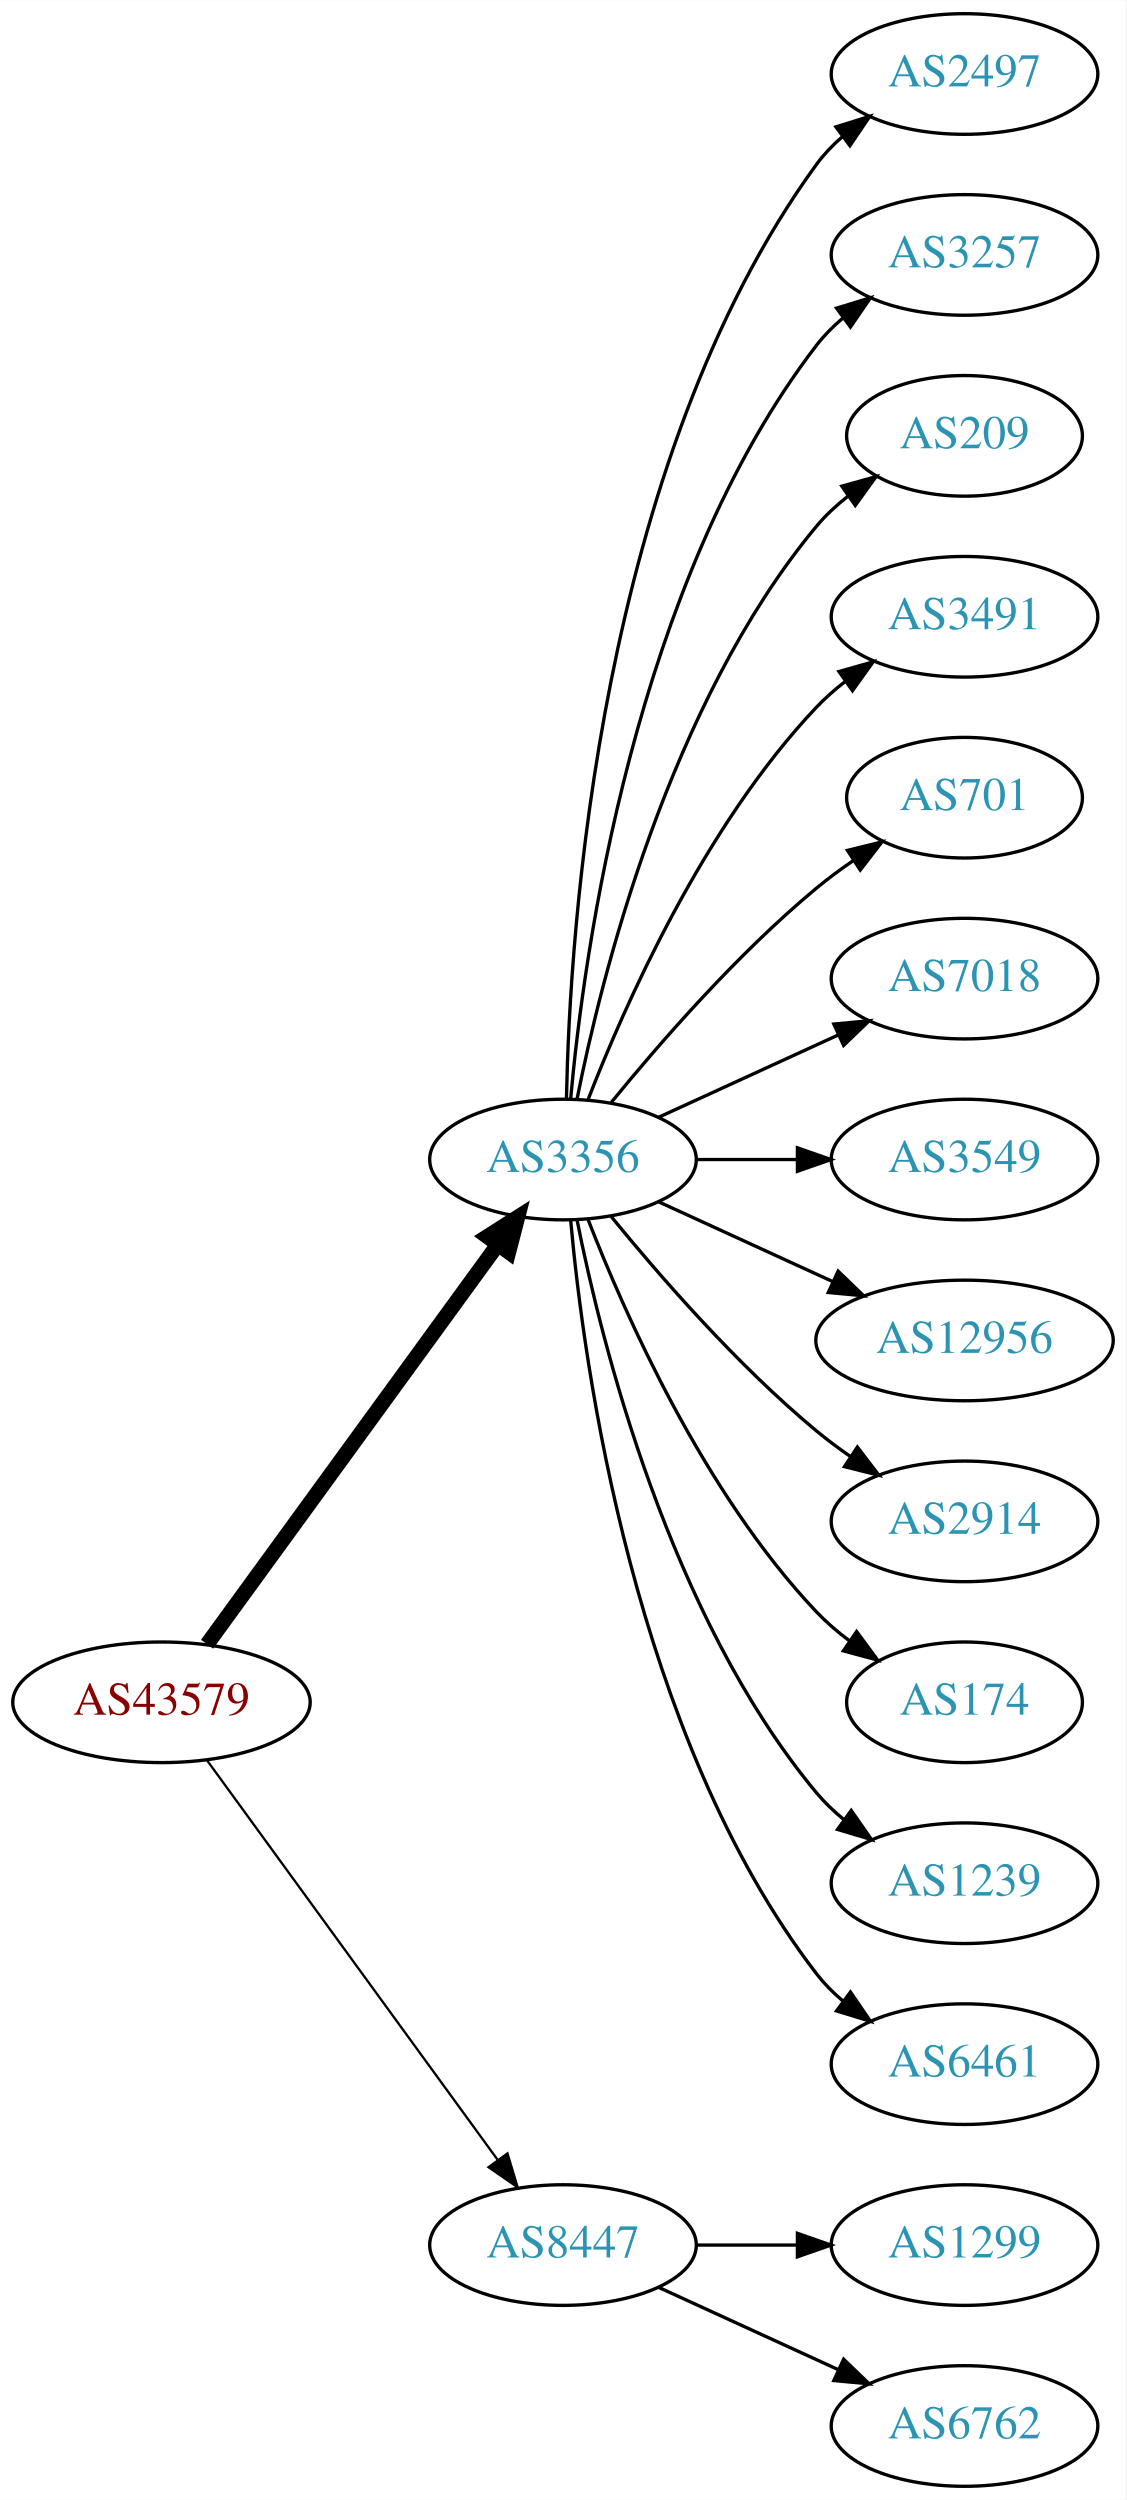
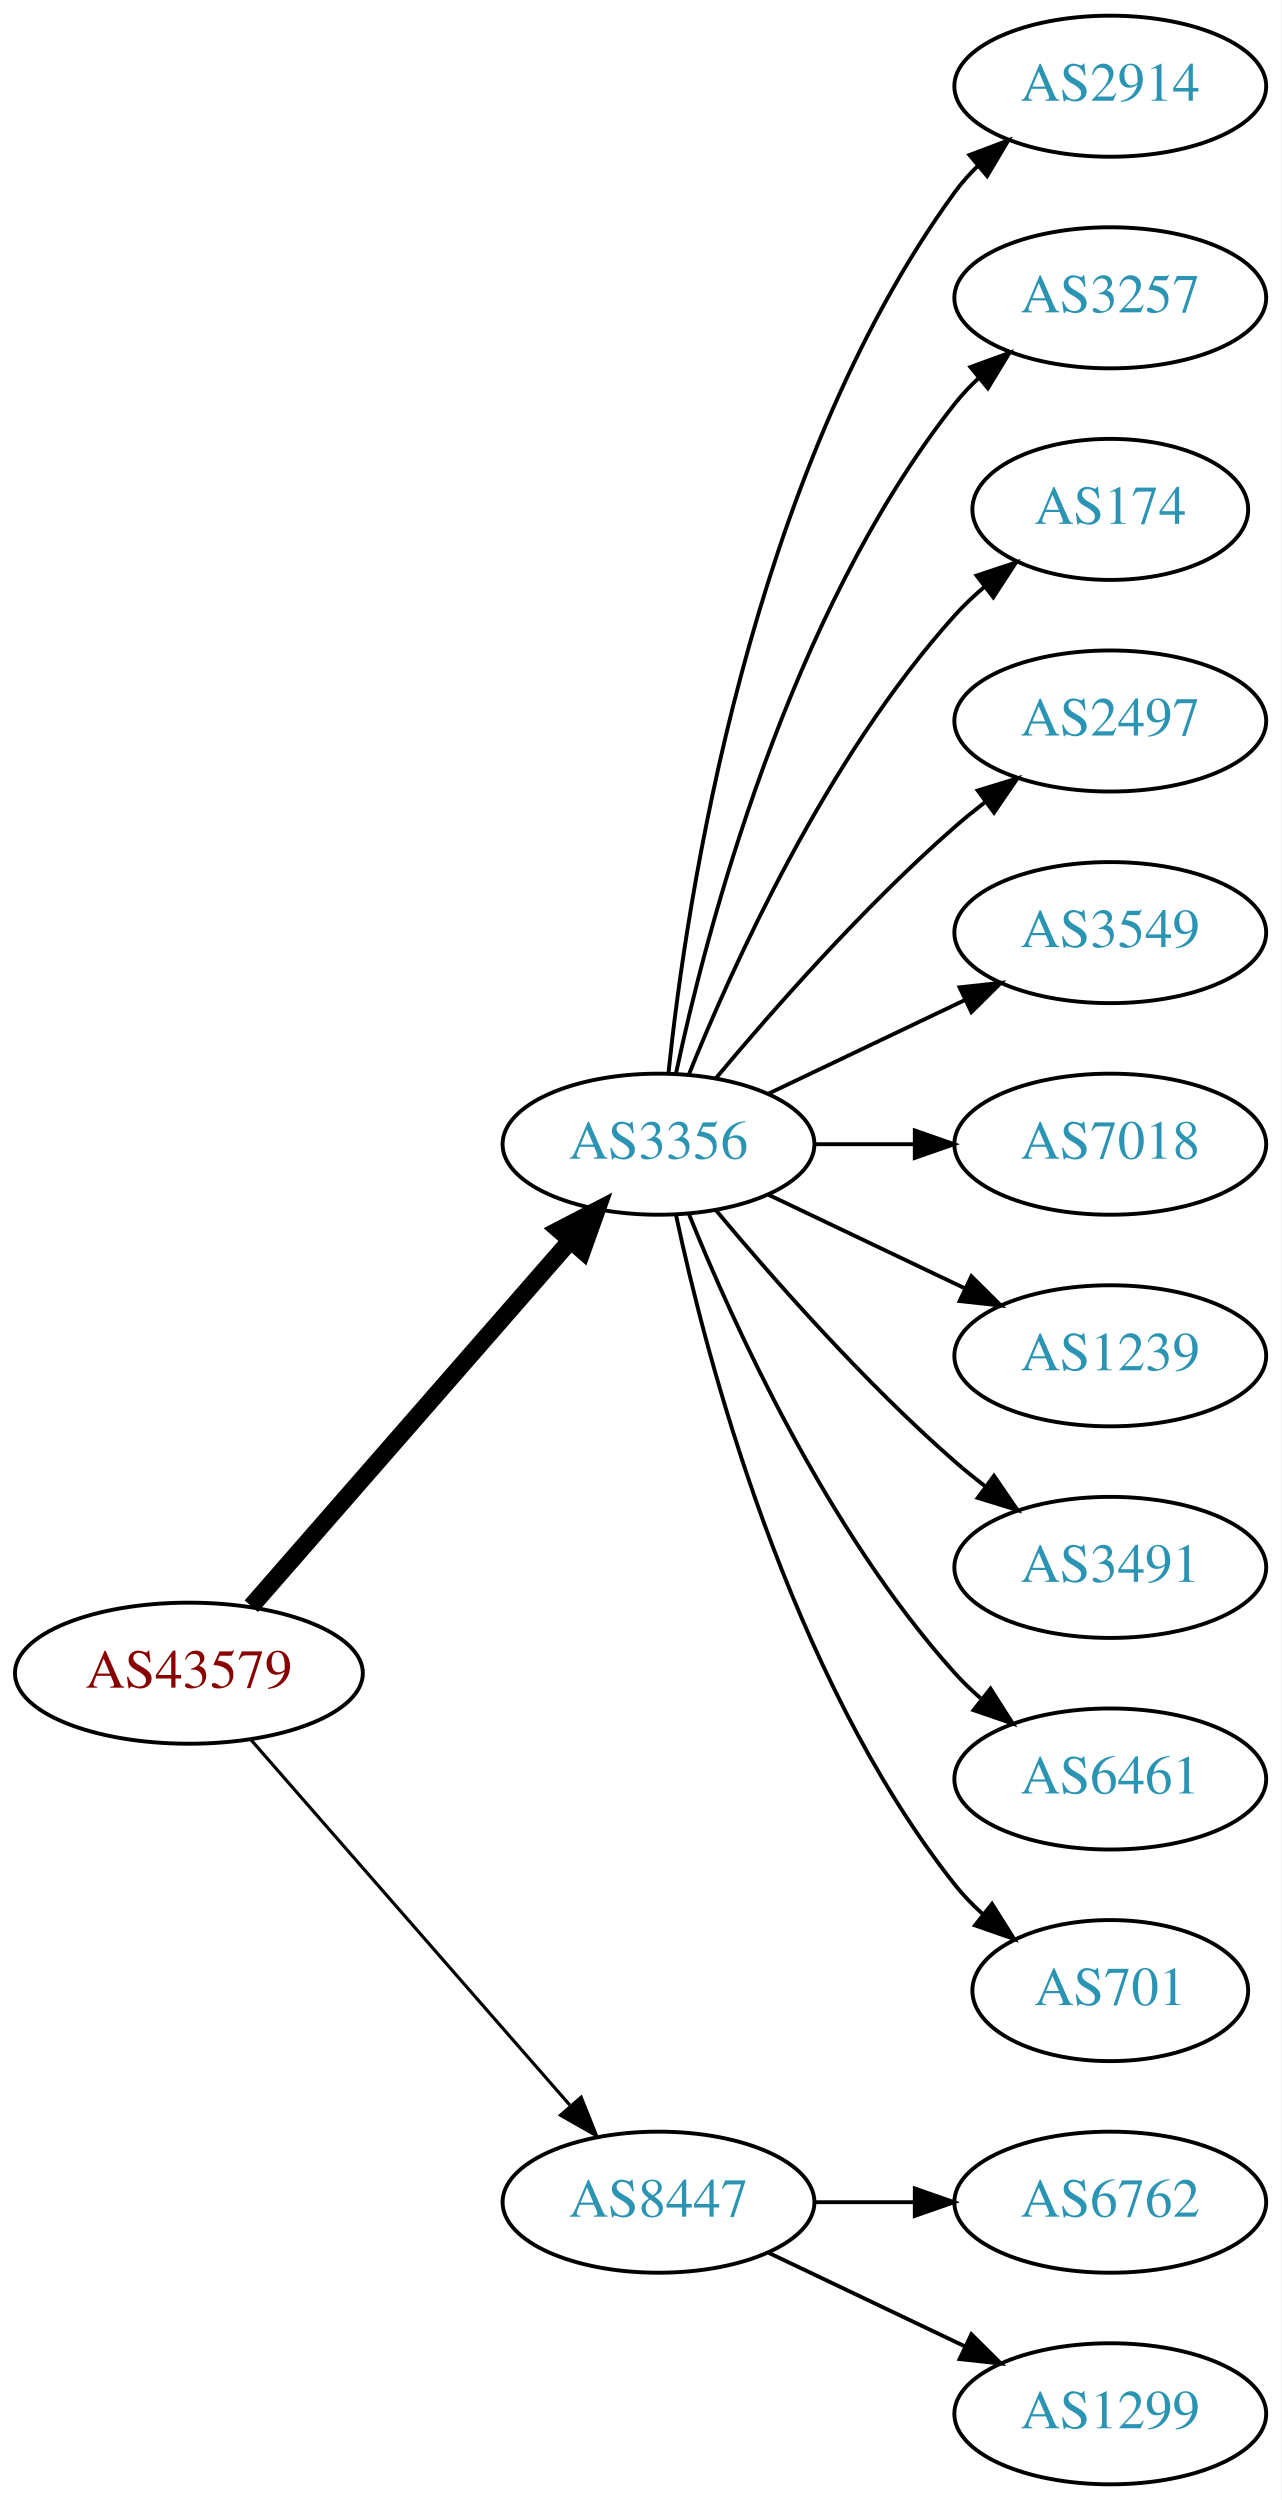
- <svg xmlns="http://www.w3.org/2000/svg" xmlns:xlink="http://www.w3.org/1999/xlink" width="336pt" height="746pt" viewBox="0.00 0.00 336.08 746.00">
-   <g id="graph0" class="graph" transform="scale(1 1) rotate(0) translate(4 742)">
-     <polygon fill="white" stroke="none" points="-4,4 -4,-742 332.077,-742 332.077,4 -4,4" />
+ <svg xmlns="http://www.w3.org/2000/svg" xmlns:xlink="http://www.w3.org/1999/xlink" width="327pt" height="638pt" viewBox="0.00 0.00 326.98 638.00">
+   <g id="graph0" class="graph" transform="scale(1 1) rotate(0) translate(4 634)">
+     <polygon fill="white" stroke="none" points="-4,4 -4,-634 322.978,-634 322.978,4 -4,4" />
    <g id="node1" class="node">
      <g id="a_node1">
        <a xlink:href="/asn/43579" xlink:title="AS43579 ~ KHBARMSCHW-AS [AT]">
-           <ellipse fill="#ffffff" stroke="black" cx="44.196" cy="-234" rx="44.393" ry="18" />
-           <text text-anchor="middle" x="44.196" y="-230.3" font-family="Times,serif" font-size="14.00" fill="#880000">AS43579</text>
+           <ellipse fill="#ffffff" stroke="black" cx="44.196" cy="-207" rx="44.393" ry="18" />
+           <text text-anchor="middle" x="44.196" y="-203.3" font-family="Times,serif" font-size="14.00" fill="#880000">AS43579</text>
        </a>
      </g>
    </g>
    <g id="node2" class="node">
      <g id="a_node2">
        <a xlink:href="/asn/3356" xlink:title="AS3356 ~ Level 3 Parent, LLC [US]">
-           <ellipse fill="#ffffff" stroke="black" cx="164.039" cy="-396" rx="39.794" ry="18" />
-           <text text-anchor="middle" x="164.039" y="-392.3" font-family="Times,serif" font-size="14.00" fill="#2c94b3">AS3356</text>
+           <ellipse fill="#ffffff" stroke="black" cx="164.039" cy="-342" rx="39.794" ry="18" />
+           <text text-anchor="middle" x="164.039" y="-338.3" font-family="Times,serif" font-size="14.00" fill="#2c94b3">AS3356</text>
        </a>
      </g>
    </g>
    <g id="edge1" class="edge">
-       <path fill="none" stroke="black" stroke-width="4.5" d="M57.807,-251.337C78.628,-279.96 120.29,-337.233 144.479,-370.486" />
-       <polygon fill="black" stroke="black" stroke-width="4.5" points="141.451,-373.017 150.518,-378.788 147.82,-368.385 141.451,-373.017" />
+       <path fill="none" stroke="black" stroke-width="4.5" d="M60.121,-224.098C80.663,-247.631 117.782,-290.155 141.379,-317.187" />
+       <polygon fill="black" stroke="black" stroke-width="4.5" points="138.692,-320.097 148.235,-325.041 144.625,-314.918 138.692,-320.097" />
    </g>
    <g id="node3" class="node">
      <g id="a_node3">
        <a xlink:href="/asn/8447" xlink:title="AS8447 ~ A1 Telekom Austria AG [AT]">
          <ellipse fill="#ffffff" stroke="black" cx="164.039" cy="-72" rx="39.794" ry="18" />
          <text text-anchor="middle" x="164.039" y="-68.3" font-family="Times,serif" font-size="14.00" fill="#2c94b3">AS8447</text>
        </a>
      </g>
    </g>
    <g id="edge2" class="edge">
-       <path fill="none" stroke="black" stroke-width="0.692" d="M57.807,-216.663C78.628,-188.04 120.29,-130.767 144.479,-97.514" />
-       <polygon fill="black" stroke="black" stroke-width="0.692" points="147.466,-99.358 150.518,-89.212 141.805,-95.24 147.466,-99.358" />
+       <path fill="none" stroke="black" stroke-width="0.818" d="M60.121,-189.902C80.663,-166.369 117.782,-123.845 141.379,-96.813" />
+       <polygon fill="black" stroke="black" stroke-width="0.818" points="144.296,-98.794 148.235,-88.959 139.022,-94.191 144.296,-98.794" />
    </g>
    <g id="node4" class="node">
      <g id="a_node4">
-         <a xlink:href="/asn/2497" xlink:title="AS2497 ~ Internet Initiative Japan Inc. [JP]">
-           <ellipse fill="#ffffff" stroke="black" cx="283.881" cy="-720" rx="39.794" ry="18" />
-           <text text-anchor="middle" x="283.881" y="-716.3" font-family="Times,serif" font-size="14.00" fill="#2c94b3">AS2497</text>
+         <a xlink:href="/asn/2914" xlink:title="AS2914 ~ NTT America, Inc. [US]">
+           <ellipse fill="#ffffff" stroke="black" cx="279.332" cy="-612" rx="39.794" ry="18" />
+           <text text-anchor="middle" x="279.332" y="-608.3" font-family="Times,serif" font-size="14.00" fill="#2c94b3">AS2914</text>
        </a>
      </g>
    </g>
    <g id="edge3" class="edge">
-       <path fill="none" stroke="black" d="M165.071,-414.337C166.044,-464.079 174.763,-603.806 239.685,-693 241.897,-696.039 244.565,-698.813 247.477,-701.326" />
-       <polygon fill="black" stroke="black" points="245.495,-704.214 255.608,-707.373 249.672,-698.597 245.495,-704.214" />
+       <path fill="none" stroke="black" d="M166.595,-360.256C171.066,-403.303 187.199,-512.94 239.685,-585 241.402,-587.357 243.389,-589.581 245.538,-591.663" />
+       <polygon fill="black" stroke="black" points="243.402,-594.439 253.313,-598.183 247.9,-589.075 243.402,-594.439" />
    </g>
    <g id="node5" class="node">
      <g id="a_node5">
        <a xlink:href="/asn/3257" xlink:title="AS3257 ~ GTT [DE]">
-           <ellipse fill="#ffffff" stroke="black" cx="283.881" cy="-666" rx="39.794" ry="18" />
-           <text text-anchor="middle" x="283.881" y="-662.3" font-family="Times,serif" font-size="14.00" fill="#2c94b3">AS3257</text>
+           <ellipse fill="#ffffff" stroke="black" cx="279.332" cy="-558" rx="39.794" ry="18" />
+           <text text-anchor="middle" x="279.332" y="-554.3" font-family="Times,serif" font-size="14.00" fill="#2c94b3">AS3257</text>
        </a>
      </g>
    </g>
    <g id="edge4" class="edge">
-       <path fill="none" stroke="black" d="M166.323,-414.117C170.221,-457.332 185.238,-568.131 239.685,-639 241.975,-641.981 244.695,-644.716 247.639,-647.205" />
-       <polygon fill="black" stroke="black" points="245.686,-650.113 255.816,-653.218 249.833,-644.473 245.686,-650.113" />
+       <path fill="none" stroke="black" d="M168.529,-360.16C176.16,-396.03 197.152,-477.155 239.685,-531 241.493,-533.288 243.545,-535.462 245.74,-537.51" />
+       <polygon fill="black" stroke="black" points="243.651,-540.323 253.6,-543.966 248.094,-534.914 243.651,-540.323" />
    </g>
    <g id="node6" class="node">
      <g id="a_node6">
-         <a xlink:href="/asn/209" xlink:title="AS209 ~ CenturyLink Communications, LLC [US]">
-           <ellipse fill="#ffffff" stroke="black" cx="283.881" cy="-612" rx="35.194" ry="18" />
-           <text text-anchor="middle" x="283.881" y="-608.3" font-family="Times,serif" font-size="14.00" fill="#2c94b3">AS209</text>
+         <a xlink:href="/asn/174" xlink:title="AS174 ~ Cogent Communications [US]">
+           <ellipse fill="#ffffff" stroke="black" cx="279.332" cy="-504" rx="35.194" ry="18" />
+           <text text-anchor="middle" x="279.332" y="-500.3" font-family="Times,serif" font-size="14.00" fill="#2c94b3">AS174</text>
        </a>
      </g>
    </g>
    <g id="edge5" class="edge">
-       <path fill="none" stroke="black" d="M168.237,-414.073C175.401,-450.141 195.675,-532.125 239.685,-585 242.422,-588.288 245.667,-591.298 249.13,-594.017" />
-       <polygon fill="black" stroke="black" points="247.265,-596.983 257.471,-599.827 251.267,-591.239 247.265,-596.983" />
+       <path fill="none" stroke="black" d="M171.786,-359.787C182.837,-387.243 206.891,-440.578 239.685,-477 242.001,-479.572 244.606,-482.03 247.341,-484.343" />
+       <polygon fill="black" stroke="black" points="245.207,-487.117 255.264,-490.448 249.479,-481.572 245.207,-487.117" />
    </g>
    <g id="node7" class="node">
      <g id="a_node7">
-         <a xlink:href="/asn/3491" xlink:title="AS3491 ~ PCCW Global, Inc. [US]">
-           <ellipse fill="#ffffff" stroke="black" cx="283.881" cy="-558" rx="39.794" ry="18" />
-           <text text-anchor="middle" x="283.881" y="-554.3" font-family="Times,serif" font-size="14.00" fill="#2c94b3">AS3491</text>
+         <a xlink:href="/asn/2497" xlink:title="AS2497 ~ Internet Initiative Japan Inc. [JP]">
+           <ellipse fill="#ffffff" stroke="black" cx="279.332" cy="-450" rx="39.794" ry="18" />
+           <text text-anchor="middle" x="279.332" y="-446.3" font-family="Times,serif" font-size="14.00" fill="#2c94b3">AS2497</text>
        </a>
      </g>
    </g>
    <g id="edge6" class="edge">
-       <path fill="none" stroke="black" d="M171.562,-413.994C182.312,-441.728 205.969,-495.429 239.685,-531 242.271,-533.728 245.188,-536.294 248.257,-538.677" />
-       <polygon fill="black" stroke="black" points="246.411,-541.658 256.605,-544.543 250.435,-535.93 246.411,-541.658" />
+       <path fill="none" stroke="black" d="M178.669,-358.817C192.951,-375.929 216.498,-402.745 239.685,-423 242.151,-425.154 244.789,-427.294 247.487,-429.372" />
+       <polygon fill="black" stroke="black" points="245.512,-432.264 255.641,-435.37 249.66,-426.625 245.512,-432.264" />
    </g>
    <g id="node8" class="node">
      <g id="a_node8">
-         <a xlink:href="/asn/701" xlink:title="AS701 ~ UUNET [US]">
-           <ellipse fill="#ffffff" stroke="black" cx="283.881" cy="-504" rx="35.194" ry="18" />
-           <text text-anchor="middle" x="283.881" y="-500.3" font-family="Times,serif" font-size="14.00" fill="#2c94b3">AS701</text>
+         <a xlink:href="/asn/3549" xlink:title="AS3549 ~ Level 3 Parent, LLC [US]">
+           <ellipse fill="#ffffff" stroke="black" cx="279.332" cy="-396" rx="39.794" ry="18" />
+           <text text-anchor="middle" x="279.332" y="-392.3" font-family="Times,serif" font-size="14.00" fill="#2c94b3">AS3549</text>
        </a>
      </g>
    </g>
    <g id="edge7" class="edge">
-       <path fill="none" stroke="black" d="M178.458,-413.065C192.572,-430.375 215.987,-457.345 239.685,-477 243.148,-479.872 246.941,-482.669 250.795,-485.308" />
-       <polygon fill="black" stroke="black" points="248.938,-488.275 259.228,-490.797 252.757,-482.408 248.938,-488.275" />
+       <path fill="none" stroke="black" d="M192.175,-354.934C207.169,-362.081 225.99,-371.052 242.213,-378.785" />
+       <polygon fill="black" stroke="black" points="240.884,-382.028 251.417,-383.171 243.895,-375.709 240.884,-382.028" />
    </g>
    <g id="node9" class="node">
      <g id="a_node9">
        <a xlink:href="/asn/7018" xlink:title="AS7018 ~ AT&amp;T Services, Inc. [US]">
-           <ellipse fill="#ffffff" stroke="black" cx="283.881" cy="-450" rx="39.794" ry="18" />
-           <text text-anchor="middle" x="283.881" y="-446.3" font-family="Times,serif" font-size="14.00" fill="#2c94b3">AS7018</text>
+           <ellipse fill="#ffffff" stroke="black" cx="279.332" cy="-342" rx="39.794" ry="18" />
+           <text text-anchor="middle" x="279.332" y="-338.3" font-family="Times,serif" font-size="14.00" fill="#2c94b3">AS7018</text>
        </a>
      </g>
    </g>
    <g id="edge8" class="edge">
-       <path fill="none" stroke="black" d="M192.667,-408.661C208.624,-415.973 228.895,-425.261 246.178,-433.181" />
-       <polygon fill="black" stroke="black" points="244.876,-436.435 255.425,-437.419 247.793,-430.071 244.876,-436.435" />
+       <path fill="none" stroke="black" d="M203.711,-342C211.914,-342 220.678,-342 229.21,-342" />
+       <polygon fill="black" stroke="black" points="229.449,-345.5 239.449,-342 229.449,-338.5 229.449,-345.5" />
    </g>
    <g id="node10" class="node">
      <g id="a_node10">
-         <a xlink:href="/asn/3549" xlink:title="AS3549 ~ Level 3 Parent, LLC [US]">
-           <ellipse fill="#ffffff" stroke="black" cx="283.881" cy="-396" rx="39.794" ry="18" />
-           <text text-anchor="middle" x="283.881" y="-392.3" font-family="Times,serif" font-size="14.00" fill="#2c94b3">AS3549</text>
+         <a xlink:href="/asn/1239" xlink:title="AS1239 ~ Sprint [US]">
+           <ellipse fill="#ffffff" stroke="black" cx="279.332" cy="-288" rx="39.794" ry="18" />
+           <text text-anchor="middle" x="279.332" y="-284.3" font-family="Times,serif" font-size="14.00" fill="#2c94b3">AS1239</text>
        </a>
      </g>
    </g>
    <g id="edge9" class="edge">
-       <path fill="none" stroke="black" d="M203.951,-396C213.505,-396 223.854,-396 233.817,-396" />
-       <polygon fill="black" stroke="black" points="234.009,-399.5 244.009,-396 234.009,-392.5 234.009,-399.5" />
+       <path fill="none" stroke="black" d="M192.175,-329.066C207.169,-321.919 225.99,-312.948 242.213,-305.215" />
+       <polygon fill="black" stroke="black" points="243.895,-308.291 251.417,-300.829 240.884,-301.972 243.895,-308.291" />
    </g>
    <g id="node11" class="node">
      <g id="a_node11">
-         <a xlink:href="/asn/12956" xlink:title="AS12956 ~ TELXIUS [ES]">
-           <ellipse fill="#ffffff" stroke="black" cx="283.881" cy="-342" rx="44.393" ry="18" />
-           <text text-anchor="middle" x="283.881" y="-338.3" font-family="Times,serif" font-size="14.00" fill="#2c94b3">AS12956</text>
+         <a xlink:href="/asn/3491" xlink:title="AS3491 ~ PCCW Global, Inc. [US]">
+           <ellipse fill="#ffffff" stroke="black" cx="279.332" cy="-234" rx="39.794" ry="18" />
+           <text text-anchor="middle" x="279.332" y="-230.3" font-family="Times,serif" font-size="14.00" fill="#2c94b3">AS3491</text>
        </a>
      </g>
    </g>
    <g id="edge10" class="edge">
-       <path fill="none" stroke="black" d="M192.667,-383.339C208.165,-376.238 227.732,-367.272 244.678,-359.506" />
-       <polygon fill="black" stroke="black" points="246.148,-362.683 253.781,-355.335 243.232,-356.319 246.148,-362.683" />
+       <path fill="none" stroke="black" d="M178.669,-325.183C192.951,-308.071 216.498,-281.255 239.685,-261 242.151,-258.846 244.789,-256.706 247.487,-254.628" />
+       <polygon fill="black" stroke="black" points="249.66,-257.375 255.641,-248.63 245.512,-251.736 249.66,-257.375" />
    </g>
    <g id="node12" class="node">
      <g id="a_node12">
-         <a xlink:href="/asn/2914" xlink:title="AS2914 ~ NTT America, Inc. [US]">
-           <ellipse fill="#ffffff" stroke="black" cx="283.881" cy="-288" rx="39.794" ry="18" />
-           <text text-anchor="middle" x="283.881" y="-284.3" font-family="Times,serif" font-size="14.00" fill="#2c94b3">AS2914</text>
+         <a xlink:href="/asn/6461" xlink:title="AS6461 ~ Zayo Bandwidth [US]">
+           <ellipse fill="#ffffff" stroke="black" cx="279.332" cy="-180" rx="39.794" ry="18" />
+           <text text-anchor="middle" x="279.332" y="-176.3" font-family="Times,serif" font-size="14.00" fill="#2c94b3">AS6461</text>
        </a>
      </g>
    </g>
    <g id="edge11" class="edge">
-       <path fill="none" stroke="black" d="M178.458,-378.935C192.572,-361.625 215.987,-334.655 239.685,-315 242.901,-312.332 246.402,-309.73 249.972,-307.259" />
-       <polygon fill="black" stroke="black" points="251.896,-310.183 258.329,-301.764 248.05,-304.334 251.896,-310.183" />
+       <path fill="none" stroke="black" d="M171.786,-324.213C182.837,-296.757 206.891,-243.422 239.685,-207 241.688,-204.776 243.906,-202.637 246.239,-200.603" />
+       <polygon fill="black" stroke="black" points="248.769,-203.065 254.458,-194.127 244.437,-197.567 248.769,-203.065" />
    </g>
    <g id="node13" class="node">
      <g id="a_node13">
-         <a xlink:href="/asn/174" xlink:title="AS174 ~ Cogent Communications [US]">
-           <ellipse fill="#ffffff" stroke="black" cx="283.881" cy="-234" rx="35.194" ry="18" />
-           <text text-anchor="middle" x="283.881" y="-230.3" font-family="Times,serif" font-size="14.00" fill="#2c94b3">AS174</text>
+         <a xlink:href="/asn/701" xlink:title="AS701 ~ UUNET [US]">
+           <ellipse fill="#ffffff" stroke="black" cx="279.332" cy="-126" rx="35.194" ry="18" />
+           <text text-anchor="middle" x="279.332" y="-122.3" font-family="Times,serif" font-size="14.00" fill="#2c94b3">AS701</text>
        </a>
      </g>
    </g>
    <g id="edge12" class="edge">
-       <path fill="none" stroke="black" d="M171.562,-378.006C182.312,-350.272 205.969,-296.571 239.685,-261 242.628,-257.895 246.001,-254.999 249.537,-252.345" />
-       <polygon fill="black" stroke="black" points="251.666,-255.129 257.956,-246.603 247.722,-249.346 251.666,-255.129" />
+       <path fill="none" stroke="black" d="M168.529,-323.84C176.16,-287.97 197.152,-206.845 239.685,-153 241.765,-150.367 244.17,-147.884 246.743,-145.572" />
+       <polygon fill="black" stroke="black" points="249.154,-148.127 254.806,-139.165 244.799,-142.646 249.154,-148.127" />
    </g>
    <g id="node14" class="node">
      <g id="a_node14">
-         <a xlink:href="/asn/1239" xlink:title="AS1239 ~ Sprint [US]">
-           <ellipse fill="#ffffff" stroke="black" cx="283.881" cy="-180" rx="39.794" ry="18" />
-           <text text-anchor="middle" x="283.881" y="-176.3" font-family="Times,serif" font-size="14.00" fill="#2c94b3">AS1239</text>
+         <a xlink:href="/asn/6762" xlink:title="AS6762 ~ TELECOM ITALIA SPARKLE S.p.A. [IT]">
+           <ellipse fill="#ffffff" stroke="black" cx="279.332" cy="-72" rx="39.794" ry="18" />
+           <text text-anchor="middle" x="279.332" y="-68.3" font-family="Times,serif" font-size="14.00" fill="#2c94b3">AS6762</text>
        </a>
      </g>
    </g>
    <g id="edge13" class="edge">
-       <path fill="none" stroke="black" d="M168.237,-377.927C175.401,-341.859 195.675,-259.875 239.685,-207 242.09,-204.111 244.886,-201.437 247.879,-198.987" />
-       <polygon fill="black" stroke="black" points="250.069,-201.723 256.122,-193.027 245.967,-196.05 250.069,-201.723" />
+       <path fill="none" stroke="black" d="M203.711,-72C211.914,-72 220.678,-72 229.21,-72" />
+       <polygon fill="black" stroke="black" points="229.449,-75.5 239.449,-72 229.449,-68.5 229.449,-75.5" />
    </g>
    <g id="node15" class="node">
      <g id="a_node15">
-         <a xlink:href="/asn/6461" xlink:title="AS6461 ~ Zayo Bandwidth [US]">
-           <ellipse fill="#ffffff" stroke="black" cx="283.881" cy="-126" rx="39.794" ry="18" />
-           <text text-anchor="middle" x="283.881" y="-122.3" font-family="Times,serif" font-size="14.00" fill="#2c94b3">AS6461</text>
+         <a xlink:href="/asn/1299" xlink:title="AS1299 ~ Telia Carrier [EU]">
+           <ellipse fill="#ffffff" stroke="black" cx="279.332" cy="-18" rx="39.794" ry="18" />
+           <text text-anchor="middle" x="279.332" y="-14.3" font-family="Times,serif" font-size="14.00" fill="#2c94b3">AS1299</text>
        </a>
      </g>
    </g>
    <g id="edge14" class="edge">
-       <path fill="none" stroke="black" d="M166.323,-377.883C170.221,-334.668 185.238,-223.869 239.685,-153 241.975,-150.019 244.695,-147.284 247.639,-144.795" />
-       <polygon fill="black" stroke="black" points="249.833,-147.527 255.816,-138.782 245.686,-141.887 249.833,-147.527" />
-     </g>
-     <g id="node16" class="node">
-       <g id="a_node16">
-         <a xlink:href="/asn/1299" xlink:title="AS1299 ~ Telia Carrier [EU]">
-           <ellipse fill="#ffffff" stroke="black" cx="283.881" cy="-72" rx="39.794" ry="18" />
-           <text text-anchor="middle" x="283.881" y="-68.3" font-family="Times,serif" font-size="14.00" fill="#2c94b3">AS1299</text>
-         </a>
-       </g>
-     </g>
-     <g id="edge15" class="edge">
-       <path fill="none" stroke="black" d="M203.951,-72C213.505,-72 223.854,-72 233.817,-72" />
-       <polygon fill="black" stroke="black" points="234.009,-75.5 244.009,-72 234.009,-68.5 234.009,-75.5" />
-     </g>
-     <g id="node17" class="node">
-       <g id="a_node17">
-         <a xlink:href="/asn/6762" xlink:title="AS6762 ~ TELECOM ITALIA SPARKLE S.p.A. [IT]">
-           <ellipse fill="#ffffff" stroke="black" cx="283.881" cy="-18" rx="39.794" ry="18" />
-           <text text-anchor="middle" x="283.881" y="-14.3" font-family="Times,serif" font-size="14.00" fill="#2c94b3">AS6762</text>
-         </a>
-       </g>
-     </g>
-     <g id="edge16" class="edge">
-       <path fill="none" stroke="black" d="M192.667,-59.339C208.624,-52.027 228.895,-42.739 246.178,-34.819" />
-       <polygon fill="black" stroke="black" points="247.793,-37.929 255.425,-30.581 244.876,-31.565 247.793,-37.929" />
+       <path fill="none" stroke="black" d="M192.175,-59.066C207.169,-51.919 225.99,-42.948 242.213,-35.215" />
+       <polygon fill="black" stroke="black" points="243.895,-38.291 251.417,-30.829 240.884,-31.972 243.895,-38.291" />
    </g>
  </g>
</svg>
